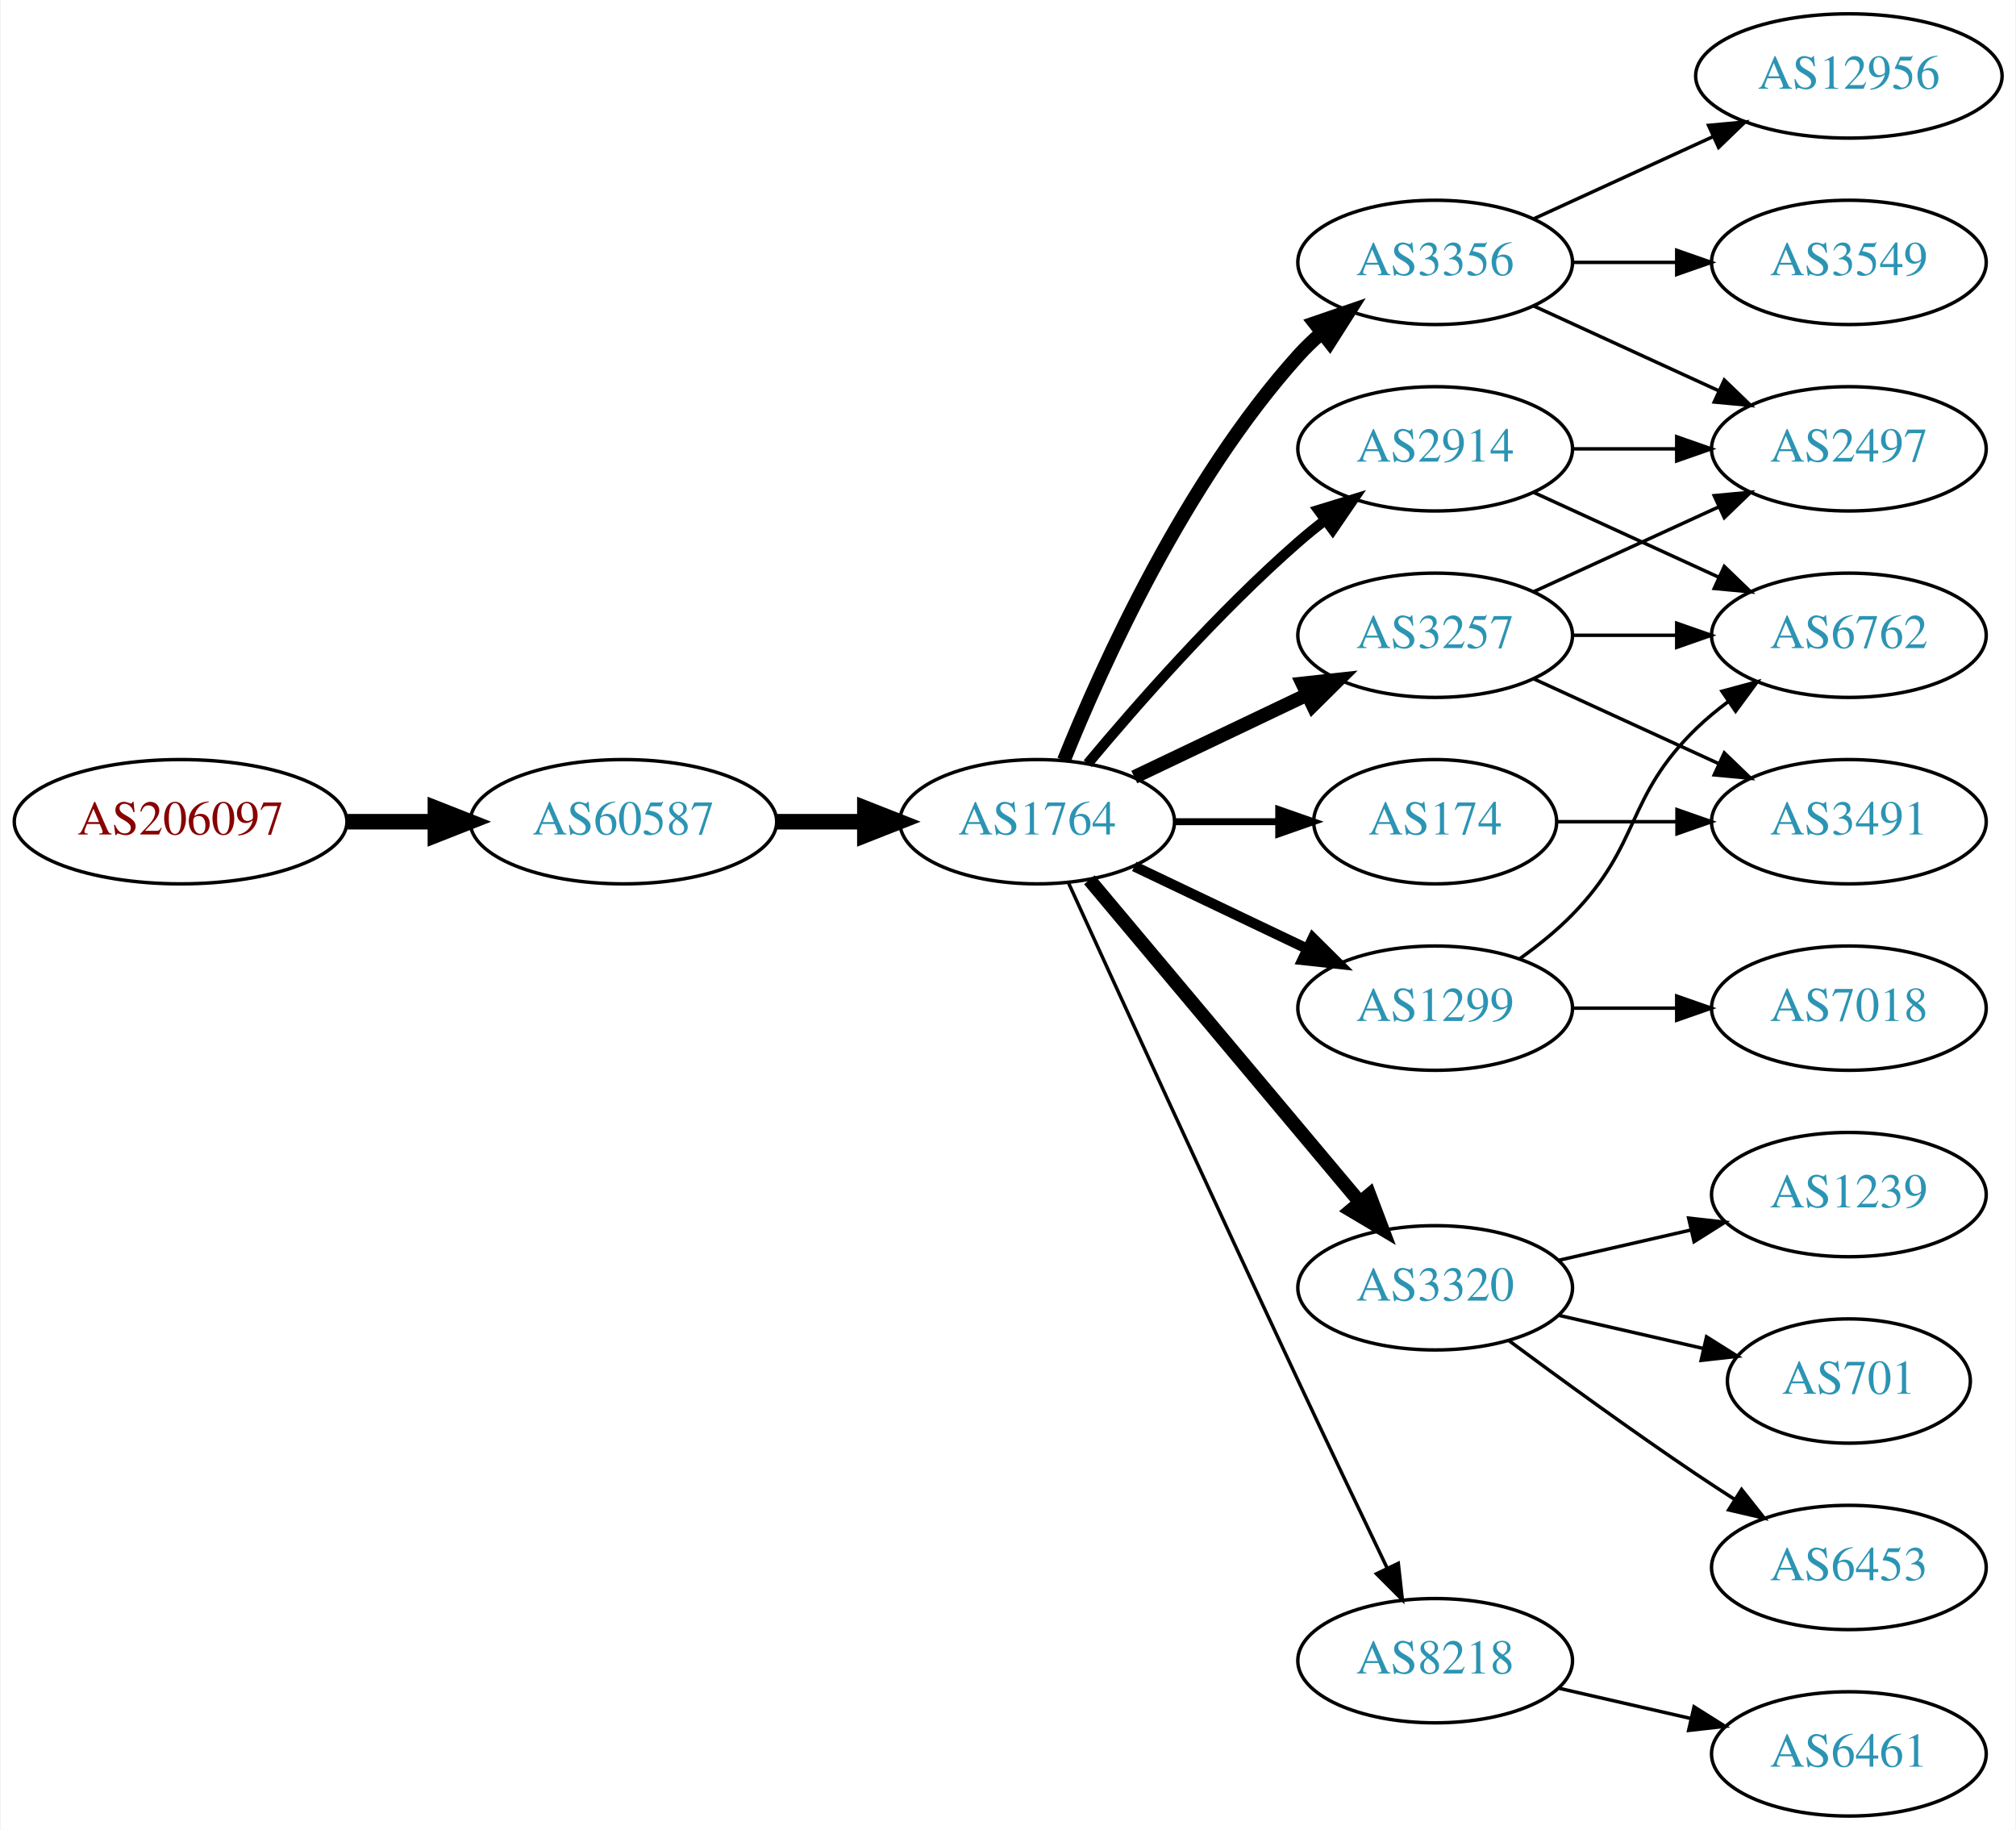
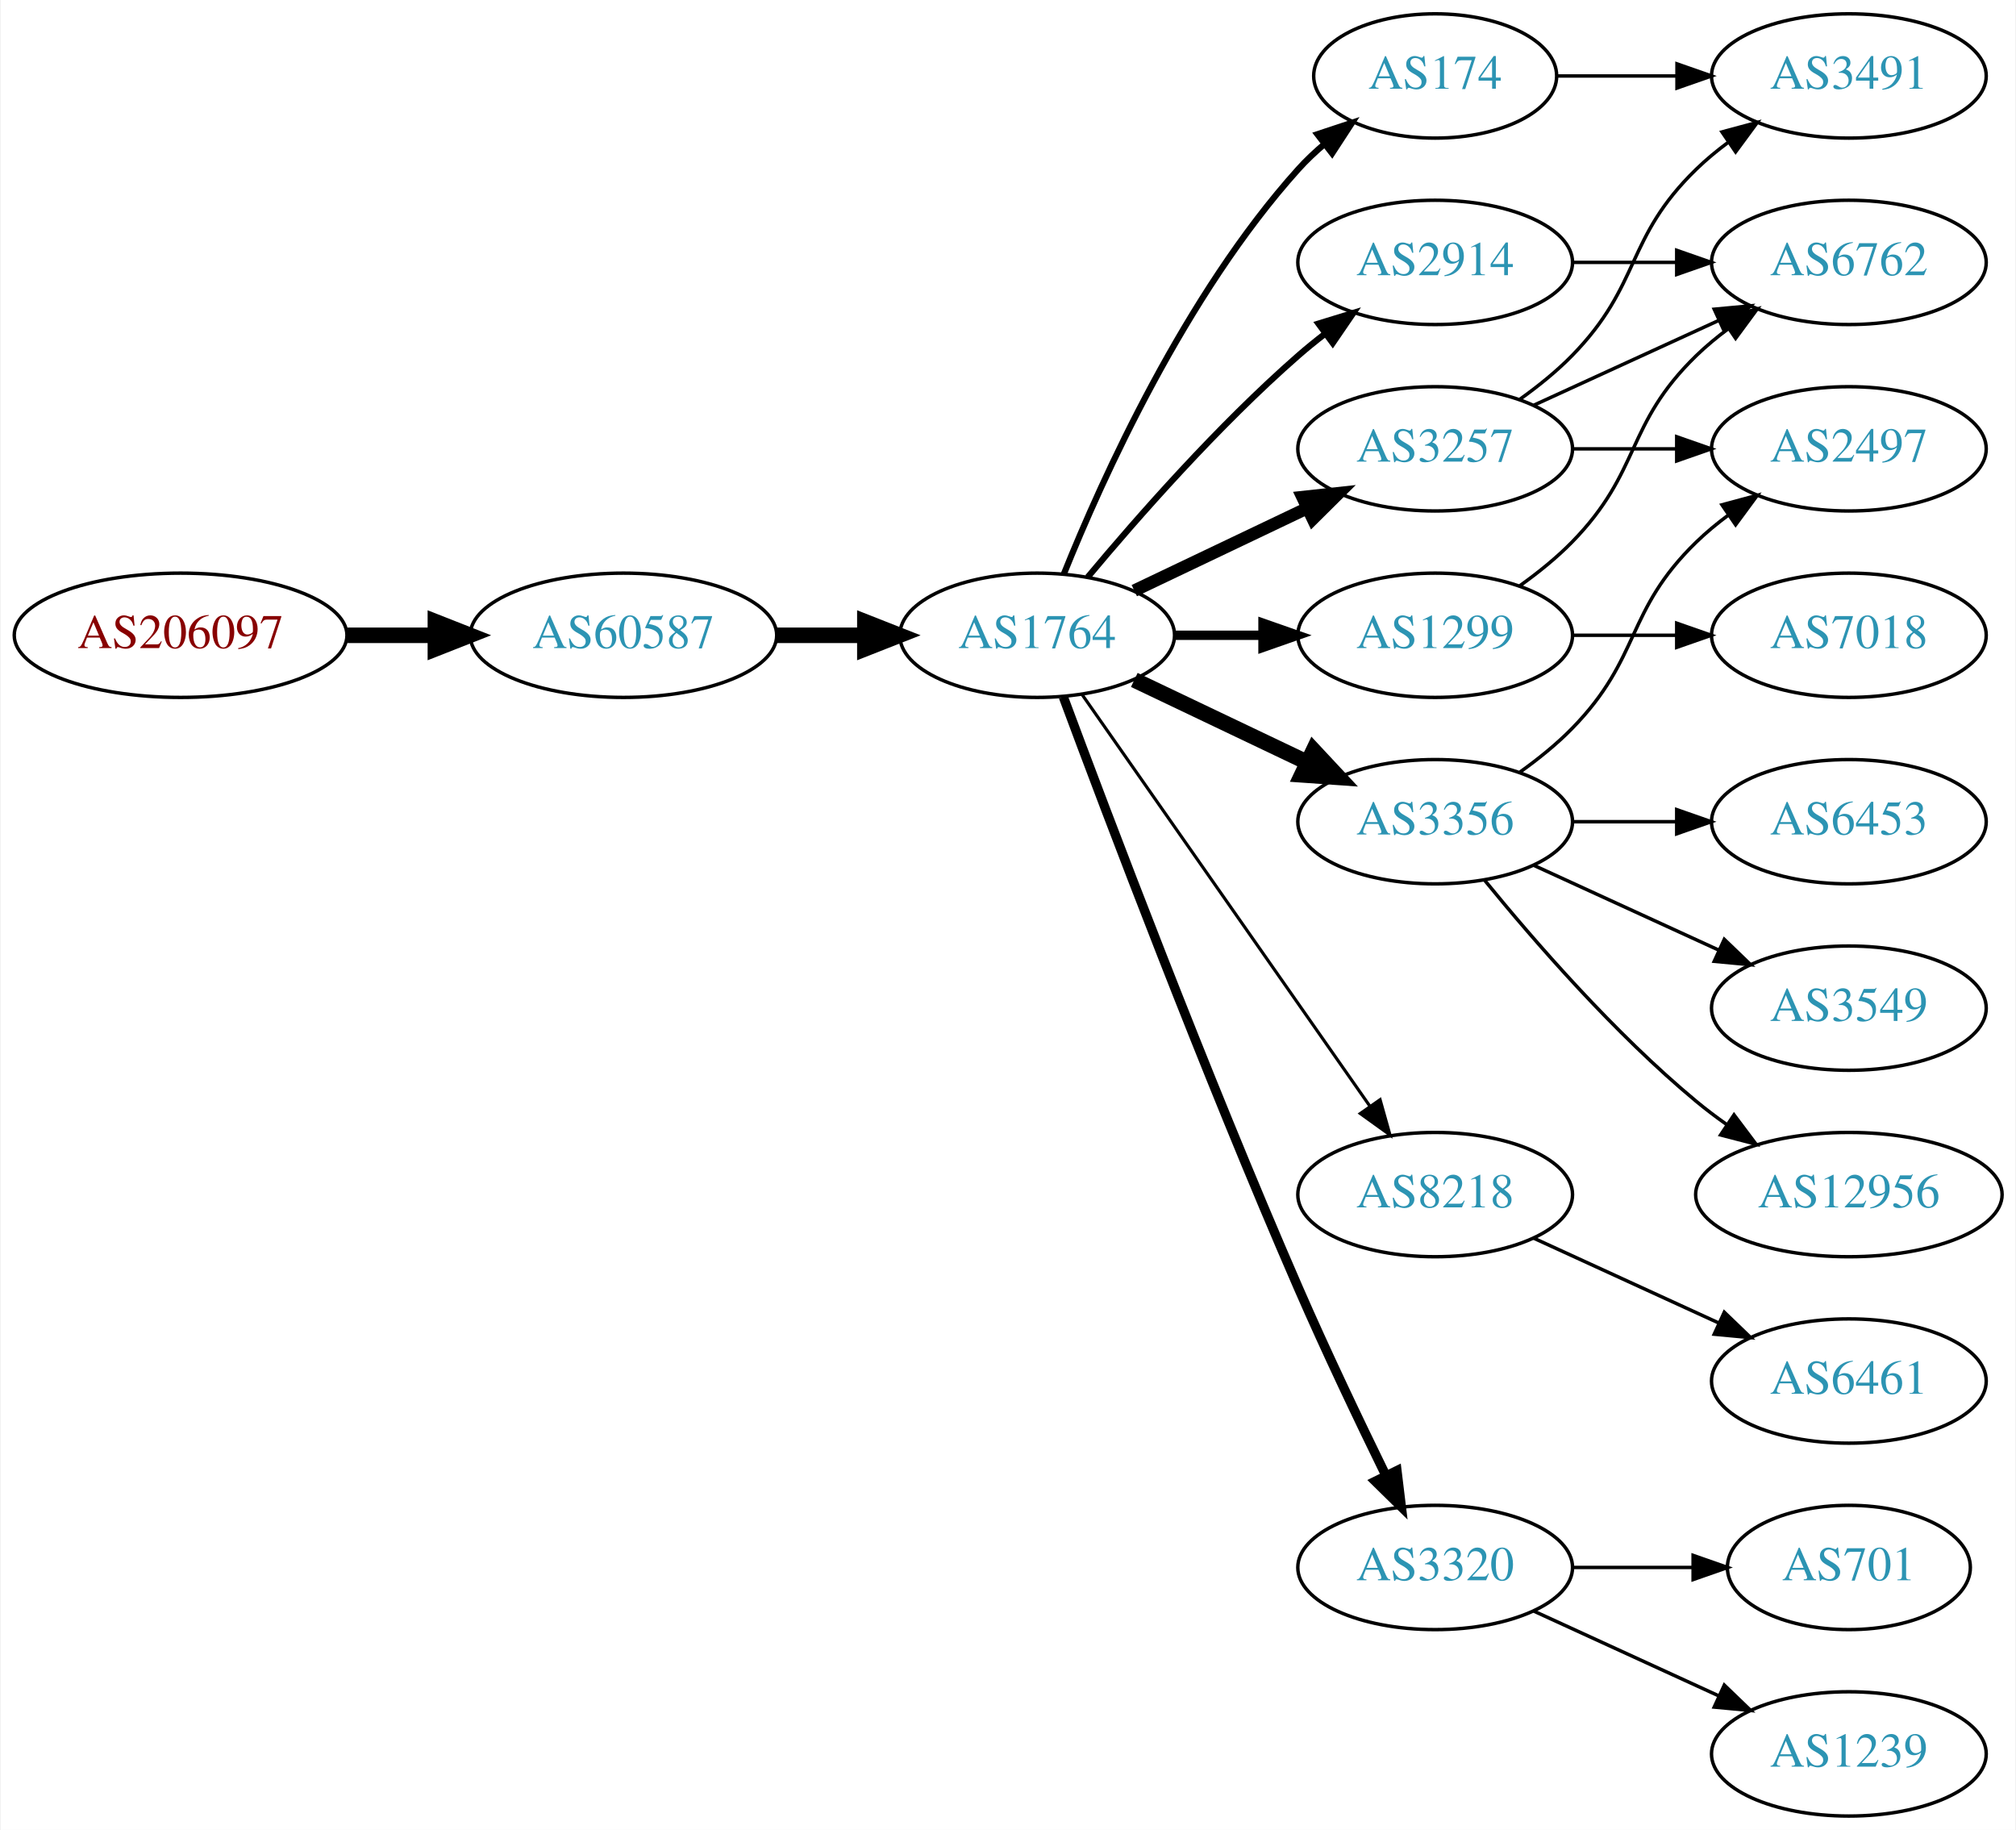
<svg xmlns="http://www.w3.org/2000/svg" xmlns:xlink="http://www.w3.org/1999/xlink" width="584pt" height="530pt" viewBox="0.00 0.00 583.56 530.00">
  <g id="graph0" class="graph" transform="scale(1 1) rotate(0) translate(4 526)">
    <polygon fill="white" stroke="none" points="-4,4 -4,-526 579.562,-526 579.562,4 -4,4" />
    <g id="node1" class="node">
      <g id="a_node1">
        <a xlink:href="/asn/206097" xlink:title="AS206097 ~ Martin Reisenhofer [AT]">
-           <ellipse fill="#ffffff" stroke="black" cx="48.096" cy="-288" rx="48.192" ry="18" />
-           <text text-anchor="middle" x="48.096" y="-284.3" font-family="Times,serif" font-size="14.00" fill="#880000">AS206097</text>
+           <ellipse fill="#ffffff" stroke="black" cx="48.096" cy="-342" rx="48.192" ry="18" />
+           <text text-anchor="middle" x="48.096" y="-338.3" font-family="Times,serif" font-size="14.00" fill="#880000">AS206097</text>
        </a>
      </g>
    </g>
    <g id="node2" class="node">
      <g id="a_node2">
        <a xlink:href="/asn/60587" xlink:title="AS60587 ~ XINON GmbH [AT]">
-           <ellipse fill="#ffffff" stroke="black" cx="176.388" cy="-288" rx="44.393" ry="18" />
-           <text text-anchor="middle" x="176.388" y="-284.3" font-family="Times,serif" font-size="14.00" fill="#2c94b3">AS60587</text>
+           <ellipse fill="#ffffff" stroke="black" cx="176.388" cy="-342" rx="44.393" ry="18" />
+           <text text-anchor="middle" x="176.388" y="-338.3" font-family="Times,serif" font-size="14.00" fill="#2c94b3">AS60587</text>
        </a>
      </g>
    </g>
    <g id="edge1" class="edge">
-       <path fill="none" stroke="black" stroke-width="4.5" d="M96.481,-288C104.742,-288 113.386,-288 121.799,-288" />
-       <polygon fill="black" stroke="black" stroke-width="4.5" points="121.904,-291.938 131.904,-288 121.904,-284.063 121.904,-291.938" />
+       <path fill="none" stroke="black" stroke-width="4.5" d="M96.481,-342C104.742,-342 113.386,-342 121.799,-342" />
+       <polygon fill="black" stroke="black" stroke-width="4.5" points="121.904,-345.938 131.904,-342 121.904,-338.063 121.904,-345.938" />
    </g>
    <g id="node3" class="node">
      <g id="a_node3">
        <a xlink:href="/asn/1764" xlink:title="AS1764 ~ NEXTLAYER-AS [AT]">
-           <ellipse fill="#ffffff" stroke="black" cx="296.23" cy="-288" rx="39.794" ry="18" />
-           <text text-anchor="middle" x="296.23" y="-284.3" font-family="Times,serif" font-size="14.00" fill="#2c94b3">AS1764</text>
+           <ellipse fill="#ffffff" stroke="black" cx="296.23" cy="-342" rx="39.794" ry="18" />
+           <text text-anchor="middle" x="296.23" y="-338.3" font-family="Times,serif" font-size="14.00" fill="#2c94b3">AS1764</text>
        </a>
      </g>
    </g>
    <g id="edge2" class="edge">
-       <path fill="none" stroke="black" stroke-width="4.5" d="M220.599,-288C228.911,-288 237.674,-288 246.156,-288" />
-       <polygon fill="black" stroke="black" stroke-width="4.5" points="246.315,-291.938 256.315,-288 246.315,-284.063 246.315,-291.938" />
+       <path fill="none" stroke="black" stroke-width="4.5" d="M220.599,-342C228.911,-342 237.674,-342 246.156,-342" />
+       <polygon fill="black" stroke="black" stroke-width="4.5" points="246.315,-345.938 256.315,-342 246.315,-338.063 246.315,-345.938" />
    </g>
    <g id="node4" class="node">
      <g id="a_node4">
-         <a xlink:href="/asn/2914" xlink:title="AS2914 ~ NTT America, Inc. [US]">
-           <ellipse fill="#ffffff" stroke="black" cx="411.523" cy="-396" rx="39.794" ry="18" />
-           <text text-anchor="middle" x="411.523" y="-392.3" font-family="Times,serif" font-size="14.00" fill="#2c94b3">AS2914</text>
+         <a xlink:href="/asn/174" xlink:title="AS174 ~ Cogent Communications [US]">
+           <ellipse fill="#ffffff" stroke="black" cx="411.523" cy="-504" rx="35.194" ry="18" />
+           <text text-anchor="middle" x="411.523" y="-500.3" font-family="Times,serif" font-size="14.00" fill="#2c94b3">AS174</text>
        </a>
      </g>
    </g>
    <g id="edge3" class="edge">
-       <path fill="none" stroke="black" stroke-width="3" d="M310.86,-304.817C325.143,-321.929 348.689,-348.745 371.877,-369 374.342,-371.154 376.981,-373.294 379.678,-375.372" />
-       <polygon fill="black" stroke="black" stroke-width="3" points="377.703,-378.264 387.832,-381.37 381.851,-372.625 377.703,-378.264" />
+       <path fill="none" stroke="black" stroke-width="1.8" d="M303.978,-359.787C315.029,-387.243 339.082,-440.578 371.877,-477 374.192,-479.572 376.797,-482.03 379.533,-484.343" />
+       <polygon fill="black" stroke="black" stroke-width="1.8" points="377.398,-487.117 387.456,-490.448 381.671,-481.572 377.398,-487.117" />
    </g>
    <g id="node5" class="node">
      <g id="a_node5">
-         <a xlink:href="/asn/3356" xlink:title="AS3356 ~ Level 3 Parent, LLC [US]">
+         <a xlink:href="/asn/2914" xlink:title="AS2914 ~ NTT America, Inc. [US]">
          <ellipse fill="#ffffff" stroke="black" cx="411.523" cy="-450" rx="39.794" ry="18" />
-           <text text-anchor="middle" x="411.523" y="-446.3" font-family="Times,serif" font-size="14.00" fill="#2c94b3">AS3356</text>
+           <text text-anchor="middle" x="411.523" y="-446.3" font-family="Times,serif" font-size="14.00" fill="#2c94b3">AS2914</text>
        </a>
      </g>
    </g>
    <g id="edge4" class="edge">
-       <path fill="none" stroke="black" stroke-width="4" d="M303.978,-305.787C315.029,-333.243 339.082,-386.578 371.877,-423 373.879,-425.224 376.098,-427.363 378.43,-429.397" />
-       <polygon fill="black" stroke="black" stroke-width="4" points="376.628,-432.433 386.649,-435.873 380.961,-426.935 376.628,-432.433" />
+       <path fill="none" stroke="black" stroke-width="1.8" d="M310.86,-358.817C325.143,-375.929 348.689,-402.745 371.877,-423 374.342,-425.154 376.981,-427.294 379.678,-429.372" />
+       <polygon fill="black" stroke="black" stroke-width="1.8" points="377.703,-432.264 387.832,-435.37 381.851,-426.625 377.703,-432.264" />
    </g>
    <g id="node6" class="node">
      <g id="a_node6">
-         <a xlink:href="/asn/174" xlink:title="AS174 ~ Cogent Communications [US]">
-           <ellipse fill="#ffffff" stroke="black" cx="411.523" cy="-288" rx="35.194" ry="18" />
-           <text text-anchor="middle" x="411.523" y="-284.3" font-family="Times,serif" font-size="14.00" fill="#2c94b3">AS174</text>
+         <a xlink:href="/asn/8218" xlink:title="AS8218 ~ legacy Neotelecoms [FR]">
+           <ellipse fill="#ffffff" stroke="black" cx="411.523" cy="-180" rx="39.794" ry="18" />
+           <text text-anchor="middle" x="411.523" y="-176.3" font-family="Times,serif" font-size="14.00" fill="#2c94b3">AS8218</text>
        </a>
      </g>
    </g>
    <g id="edge5" class="edge">
-       <path fill="none" stroke="black" stroke-width="2" d="M335.902,-288C345.608,-288 356.098,-288 366.061,-288" />
-       <polygon fill="black" stroke="black" stroke-width="2" points="366.198,-291.5 376.198,-288 366.198,-284.5 366.198,-291.5" />
+       <path fill="none" stroke="black" stroke-width="0.9" d="M309.14,-324.969C329.062,-296.483 369.252,-239.015 392.602,-205.626" />
+       <polygon fill="black" stroke="black" stroke-width="0.9" points="395.569,-207.491 398.431,-197.29 389.832,-203.479 395.569,-207.491" />
    </g>
    <g id="node7" class="node">
      <g id="a_node7">
-         <a xlink:href="/asn/1299" xlink:title="AS1299 ~ Telia Carrier [EU]">
-           <ellipse fill="#ffffff" stroke="black" cx="411.523" cy="-234" rx="39.794" ry="18" />
-           <text text-anchor="middle" x="411.523" y="-230.3" font-family="Times,serif" font-size="14.00" fill="#2c94b3">AS1299</text>
+         <a xlink:href="/asn/3356" xlink:title="AS3356 ~ Level 3 Parent, LLC [US]">
+           <ellipse fill="#ffffff" stroke="black" cx="411.523" cy="-288" rx="39.794" ry="18" />
+           <text text-anchor="middle" x="411.523" y="-284.3" font-family="Times,serif" font-size="14.00" fill="#2c94b3">AS3356</text>
        </a>
      </g>
    </g>
    <g id="edge6" class="edge">
-       <path fill="none" stroke="black" stroke-width="3" d="M324.367,-275.066C339.361,-267.919 358.182,-258.948 374.405,-251.215" />
-       <polygon fill="black" stroke="black" stroke-width="3" points="376.087,-254.291 383.608,-246.829 373.075,-247.972 376.087,-254.291" />
+       <path fill="none" stroke="black" stroke-width="4.5" d="M324.367,-329.066C339.361,-321.919 358.182,-312.948 374.405,-305.215" />
+       <polygon fill="black" stroke="black" stroke-width="4.5" points="376.275,-308.686 383.608,-300.829 372.887,-301.577 376.275,-308.686" />
    </g>
    <g id="node8" class="node">
      <g id="a_node8">
-         <a xlink:href="/asn/3257" xlink:title="AS3257 ~ GTT [DE]">
+         <a xlink:href="/asn/1299" xlink:title="AS1299 ~ Telia Carrier [EU]">
          <ellipse fill="#ffffff" stroke="black" cx="411.523" cy="-342" rx="39.794" ry="18" />
-           <text text-anchor="middle" x="411.523" y="-338.3" font-family="Times,serif" font-size="14.00" fill="#2c94b3">AS3257</text>
+           <text text-anchor="middle" x="411.523" y="-338.3" font-family="Times,serif" font-size="14.00" fill="#2c94b3">AS1299</text>
        </a>
      </g>
    </g>
    <g id="edge7" class="edge">
-       <path fill="none" stroke="black" stroke-width="4" d="M324.367,-300.934C339.361,-308.081 358.182,-317.052 374.405,-324.785" />
-       <polygon fill="black" stroke="black" stroke-width="4" points="373.075,-328.028 383.608,-329.171 376.087,-321.709 373.075,-328.028" />
+       <path fill="none" stroke="black" stroke-width="2.7" d="M335.902,-342C344.105,-342 352.869,-342 361.401,-342" />
+       <polygon fill="black" stroke="black" stroke-width="2.7" points="361.641,-345.5 371.641,-342 361.641,-338.5 361.641,-345.5" />
    </g>
    <g id="node9" class="node">
      <g id="a_node9">
        <a xlink:href="/asn/3320" xlink:title="AS3320 ~ DTAG [DE]">
-           <ellipse fill="#ffffff" stroke="black" cx="411.523" cy="-153" rx="39.794" ry="18" />
-           <text text-anchor="middle" x="411.523" y="-149.3" font-family="Times,serif" font-size="14.00" fill="#2c94b3">AS3320</text>
+           <ellipse fill="#ffffff" stroke="black" cx="411.523" cy="-72" rx="39.794" ry="18" />
+           <text text-anchor="middle" x="411.523" y="-68.3" font-family="Times,serif" font-size="14.00" fill="#2c94b3">AS3320</text>
        </a>
      </g>
    </g>
    <g id="edge8" class="edge">
-       <path fill="none" stroke="black" stroke-width="4" d="M311.35,-271.175C331.024,-247.731 366.828,-205.066 389.607,-177.924" />
-       <polygon fill="black" stroke="black" stroke-width="4" points="392.478,-179.947 396.226,-170.037 387.116,-175.447 392.478,-179.947" />
+       <path fill="none" stroke="black" stroke-width="2.7" d="M303.823,-324.113C316.367,-290.364 344.835,-215.104 371.877,-153 379.861,-134.663 389.554,-114.351 397.236,-98.654" />
+       <polygon fill="black" stroke="black" stroke-width="2.7" points="400.448,-100.053 401.725,-89.536 394.168,-96.961 400.448,-100.053" />
    </g>
    <g id="node10" class="node">
      <g id="a_node10">
-         <a xlink:href="/asn/8218" xlink:title="AS8218 ~ legacy Neotelecoms [FR]">
-           <ellipse fill="#ffffff" stroke="black" cx="411.523" cy="-45" rx="39.794" ry="18" />
-           <text text-anchor="middle" x="411.523" y="-41.3" font-family="Times,serif" font-size="14.00" fill="#2c94b3">AS8218</text>
+         <a xlink:href="/asn/3257" xlink:title="AS3257 ~ GTT [DE]">
+           <ellipse fill="#ffffff" stroke="black" cx="411.523" cy="-396" rx="39.794" ry="18" />
+           <text text-anchor="middle" x="411.523" y="-392.3" font-family="Times,serif" font-size="14.00" fill="#2c94b3">AS3257</text>
        </a>
      </g>
    </g>
    <g id="edge9" class="edge">
-       <path fill="none" stroke="black" d="M305.217,-270.464C318.793,-240.704 347.291,-178.43 371.877,-126 380.368,-107.892 390.06,-87.579 397.614,-71.825" />
-       <polygon fill="black" stroke="black" points="400.839,-73.195 402.011,-62.665 394.528,-70.165 400.839,-73.195" />
+       <path fill="none" stroke="black" stroke-width="3.6" d="M324.367,-354.934C339.361,-362.081 358.182,-371.052 374.405,-378.785" />
+       <polygon fill="black" stroke="black" stroke-width="3.6" points="373.075,-382.028 383.608,-383.171 376.087,-375.709 373.075,-382.028" />
    </g>
    <g id="node12" class="node">
      <g id="a_node12">
+         <a xlink:href="/asn/3491" xlink:title="AS3491 ~ PCCW Global, Inc. [US]">
+           <ellipse fill="#ffffff" stroke="black" cx="531.366" cy="-504" rx="39.794" ry="18" />
+           <text text-anchor="middle" x="531.366" y="-500.3" font-family="Times,serif" font-size="14.00" fill="#2c94b3">AS3491</text>
+         </a>
+       </g>
+     </g>
+     <g id="edge11" class="edge">
+       <path fill="none" stroke="black" d="M446.925,-504C457.749,-504 469.916,-504 481.543,-504" />
+       <polygon fill="black" stroke="black" points="481.574,-507.5 491.574,-504 481.574,-500.5 481.574,-507.5" />
+     </g>
+     <g id="node11" class="node">
+       <g id="a_node11">
+         <a xlink:href="/asn/6762" xlink:title="AS6762 ~ TELECOM ITALIA SPARKLE S.p.A. [IT]">
+           <ellipse fill="#ffffff" stroke="black" cx="531.366" cy="-450" rx="39.794" ry="18" />
+           <text text-anchor="middle" x="531.366" y="-446.3" font-family="Times,serif" font-size="14.00" fill="#2c94b3">AS6762</text>
+         </a>
+       </g>
+     </g>
+     <g id="edge10" class="edge">
+       <path fill="none" stroke="black" d="M451.436,-450C460.989,-450 471.339,-450 481.301,-450" />
+       <polygon fill="black" stroke="black" points="481.494,-453.5 491.494,-450 481.494,-446.5 481.494,-453.5" />
+     </g>
+     <g id="node13" class="node">
+       <g id="a_node13">
+         <a xlink:href="/asn/6461" xlink:title="AS6461 ~ Zayo Bandwidth [US]">
+           <ellipse fill="#ffffff" stroke="black" cx="531.366" cy="-126" rx="39.794" ry="18" />
+           <text text-anchor="middle" x="531.366" y="-122.3" font-family="Times,serif" font-size="14.00" fill="#2c94b3">AS6461</text>
+         </a>
+       </g>
+     </g>
+     <g id="edge12" class="edge">
+       <path fill="none" stroke="black" d="M440.152,-167.339C456.109,-160.027 476.379,-150.739 493.662,-142.819" />
+       <polygon fill="black" stroke="black" points="495.277,-145.929 502.91,-138.581 492.361,-139.565 495.277,-145.929" />
+     </g>
+     <g id="node15" class="node">
+       <g id="a_node15">
+         <a xlink:href="/asn/6453" xlink:title="AS6453 ~ TATA COMMUNICATIONS (AMERICA) INC [US]">
+           <ellipse fill="#ffffff" stroke="black" cx="531.366" cy="-288" rx="39.794" ry="18" />
+           <text text-anchor="middle" x="531.366" y="-284.3" font-family="Times,serif" font-size="14.00" fill="#2c94b3">AS6453</text>
+         </a>
+       </g>
+     </g>
+     <g id="edge15" class="edge">
+       <path fill="none" stroke="black" d="M451.436,-288C460.989,-288 471.339,-288 481.301,-288" />
+       <polygon fill="black" stroke="black" points="481.494,-291.5 491.494,-288 481.494,-284.5 481.494,-291.5" />
+     </g>
+     <g id="node16" class="node">
+       <g id="a_node16">
        <a xlink:href="/asn/2497" xlink:title="AS2497 ~ Internet Initiative Japan Inc. [JP]">
          <ellipse fill="#ffffff" stroke="black" cx="531.366" cy="-396" rx="39.794" ry="18" />
          <text text-anchor="middle" x="531.366" y="-392.3" font-family="Times,serif" font-size="14.00" fill="#2c94b3">AS2497</text>
        </a>
      </g>
    </g>
+     <g id="edge16" class="edge">
+       <path fill="none" stroke="black" d="M436.117,-302.389C441.373,-306.148 446.705,-310.437 451.17,-315 471.342,-335.617 466.476,-348.906 487.17,-369 490.015,-371.763 493.189,-374.386 496.489,-376.834" />
+       <polygon fill="black" stroke="black" points="494.605,-379.786 504.837,-382.538 498.554,-374.006 494.605,-379.786" />
+     </g>
+     <g id="node17" class="node">
+       <g id="a_node17">
+         <a xlink:href="/asn/3549" xlink:title="AS3549 ~ Level 3 Parent, LLC [US]">
+           <ellipse fill="#ffffff" stroke="black" cx="531.366" cy="-234" rx="39.794" ry="18" />
+           <text text-anchor="middle" x="531.366" y="-230.3" font-family="Times,serif" font-size="14.00" fill="#2c94b3">AS3549</text>
+         </a>
+       </g>
+     </g>
+     <g id="edge17" class="edge">
+       <path fill="none" stroke="black" d="M440.152,-275.339C456.109,-268.027 476.379,-258.739 493.662,-250.819" />
+       <polygon fill="black" stroke="black" points="495.277,-253.929 502.91,-246.581 492.361,-247.565 495.277,-253.929" />
+     </g>
+     <g id="node18" class="node">
+       <g id="a_node18">
+         <a xlink:href="/asn/12956" xlink:title="AS12956 ~ TELXIUS [ES]">
+           <ellipse fill="#ffffff" stroke="black" cx="531.366" cy="-180" rx="44.393" ry="18" />
+           <text text-anchor="middle" x="531.366" y="-176.3" font-family="Times,serif" font-size="14.00" fill="#2c94b3">AS12956</text>
+         </a>
+       </g>
+     </g>
+     <g id="edge18" class="edge">
+       <path fill="none" stroke="black" d="M425.942,-270.935C440.057,-253.625 463.471,-226.655 487.17,-207 489.907,-204.729 492.851,-202.506 495.868,-200.37" />
+       <polygon fill="black" stroke="black" points="498.094,-203.092 504.457,-194.621 494.2,-197.275 498.094,-203.092" />
+     </g>
+     <g id="edge13" class="edge">
+       <path fill="none" stroke="black" d="M436.117,-356.389C441.373,-360.148 446.705,-364.437 451.17,-369 471.342,-389.617 466.476,-402.906 487.17,-423 490.015,-425.763 493.189,-428.386 496.489,-430.834" />
+       <polygon fill="black" stroke="black" points="494.605,-433.786 504.837,-436.538 498.554,-428.006 494.605,-433.786" />
+     </g>
+     <g id="node14" class="node">
+       <g id="a_node14">
+         <a xlink:href="/asn/7018" xlink:title="AS7018 ~ AT&amp;T Services, Inc. [US]">
+           <ellipse fill="#ffffff" stroke="black" cx="531.366" cy="-342" rx="39.794" ry="18" />
+           <text text-anchor="middle" x="531.366" y="-338.3" font-family="Times,serif" font-size="14.00" fill="#2c94b3">AS7018</text>
+         </a>
+       </g>
+     </g>
+     <g id="edge14" class="edge">
+       <path fill="none" stroke="black" d="M451.436,-342C460.989,-342 471.339,-342 481.301,-342" />
+       <polygon fill="black" stroke="black" points="481.494,-345.5 491.494,-342 481.494,-338.5 481.494,-345.5" />
+     </g>
+     <g id="node19" class="node">
+       <g id="a_node19">
+         <a xlink:href="/asn/701" xlink:title="AS701 ~ UUNET [US]">
+           <ellipse fill="#ffffff" stroke="black" cx="531.366" cy="-72" rx="35.194" ry="18" />
+           <text text-anchor="middle" x="531.366" y="-68.3" font-family="Times,serif" font-size="14.00" fill="#2c94b3">AS701</text>
+         </a>
+       </g>
+     </g>
+     <g id="edge19" class="edge">
+       <path fill="none" stroke="black" d="M451.436,-72C462.523,-72 474.682,-72 486.064,-72" />
+       <polygon fill="black" stroke="black" points="486.246,-75.5 496.246,-72 486.246,-68.5 486.246,-75.5" />
+     </g>
+     <g id="node20" class="node">
+       <g id="a_node20">
+         <a xlink:href="/asn/1239" xlink:title="AS1239 ~ Sprint [US]">
+           <ellipse fill="#ffffff" stroke="black" cx="531.366" cy="-18" rx="39.794" ry="18" />
+           <text text-anchor="middle" x="531.366" y="-14.3" font-family="Times,serif" font-size="14.00" fill="#2c94b3">AS1239</text>
+         </a>
+       </g>
+     </g>
+     <g id="edge20" class="edge">
+       <path fill="none" stroke="black" d="M440.152,-59.339C456.109,-52.027 476.379,-42.739 493.662,-34.819" />
+       <polygon fill="black" stroke="black" points="495.277,-37.929 502.91,-30.581 492.361,-31.565 495.277,-37.929" />
+     </g>
+     <g id="edge23" class="edge">
+       <path fill="none" stroke="black" d="M440.152,-408.661C456.109,-415.973 476.379,-425.261 493.662,-433.181" />
+       <polygon fill="black" stroke="black" points="492.361,-436.435 502.91,-437.419 495.277,-430.071 492.361,-436.435" />
+     </g>
+     <g id="edge21" class="edge">
+       <path fill="none" stroke="black" d="M436.117,-410.389C441.373,-414.148 446.705,-418.437 451.17,-423 471.342,-443.617 466.476,-456.906 487.17,-477 490.015,-479.763 493.189,-482.386 496.489,-484.834" />
+       <polygon fill="black" stroke="black" points="494.605,-487.786 504.837,-490.538 498.554,-482.006 494.605,-487.786" />
+     </g>
    <g id="edge22" class="edge">
      <path fill="none" stroke="black" d="M451.436,-396C460.989,-396 471.339,-396 481.301,-396" />
      <polygon fill="black" stroke="black" points="481.494,-399.5 491.494,-396 481.494,-392.5 481.494,-399.5" />
    </g>
-     <g id="node15" class="node">
-       <g id="a_node15">
-         <a xlink:href="/asn/6762" xlink:title="AS6762 ~ TELECOM ITALIA SPARKLE S.p.A. [IT]">
-           <ellipse fill="#ffffff" stroke="black" cx="531.366" cy="-342" rx="39.794" ry="18" />
-           <text text-anchor="middle" x="531.366" y="-338.3" font-family="Times,serif" font-size="14.00" fill="#2c94b3">AS6762</text>
-         </a>
-       </g>
-     </g>
-     <g id="edge23" class="edge">
-       <path fill="none" stroke="black" d="M440.152,-383.339C456.109,-376.027 476.379,-366.739 493.662,-358.819" />
-       <polygon fill="black" stroke="black" points="495.277,-361.929 502.91,-354.581 492.361,-355.565 495.277,-361.929" />
-     </g>
-     <g id="node11" class="node">
-       <g id="a_node11">
-         <a xlink:href="/asn/12956" xlink:title="AS12956 ~ TELXIUS [ES]">
-           <ellipse fill="#ffffff" stroke="black" cx="531.366" cy="-504" rx="44.393" ry="18" />
-           <text text-anchor="middle" x="531.366" y="-500.3" font-family="Times,serif" font-size="14.00" fill="#2c94b3">AS12956</text>
-         </a>
-       </g>
-     </g>
-     <g id="edge10" class="edge">
-       <path fill="none" stroke="black" d="M440.152,-462.661C455.65,-469.762 475.216,-478.728 492.163,-486.494" />
-       <polygon fill="black" stroke="black" points="490.716,-489.681 501.266,-490.665 493.633,-483.317 490.716,-489.681" />
-     </g>
-     <g id="edge11" class="edge">
-       <path fill="none" stroke="black" d="M440.152,-437.339C456.109,-430.027 476.379,-420.739 493.662,-412.819" />
-       <polygon fill="black" stroke="black" points="495.277,-415.929 502.91,-408.581 492.361,-409.565 495.277,-415.929" />
-     </g>
-     <g id="node13" class="node">
-       <g id="a_node13">
-         <a xlink:href="/asn/3549" xlink:title="AS3549 ~ Level 3 Parent, LLC [US]">
-           <ellipse fill="#ffffff" stroke="black" cx="531.366" cy="-450" rx="39.794" ry="18" />
-           <text text-anchor="middle" x="531.366" y="-446.3" font-family="Times,serif" font-size="14.00" fill="#2c94b3">AS3549</text>
-         </a>
-       </g>
-     </g>
-     <g id="edge12" class="edge">
-       <path fill="none" stroke="black" d="M451.436,-450C460.989,-450 471.339,-450 481.301,-450" />
-       <polygon fill="black" stroke="black" points="481.494,-453.5 491.494,-450 481.494,-446.5 481.494,-453.5" />
-     </g>
-     <g id="node16" class="node">
-       <g id="a_node16">
-         <a xlink:href="/asn/3491" xlink:title="AS3491 ~ PCCW Global, Inc. [US]">
-           <ellipse fill="#ffffff" stroke="black" cx="531.366" cy="-288" rx="39.794" ry="18" />
-           <text text-anchor="middle" x="531.366" y="-284.3" font-family="Times,serif" font-size="14.00" fill="#2c94b3">AS3491</text>
-         </a>
-       </g>
-     </g>
-     <g id="edge15" class="edge">
-       <path fill="none" stroke="black" d="M446.925,-288C457.749,-288 469.916,-288 481.543,-288" />
-       <polygon fill="black" stroke="black" points="481.574,-291.5 491.574,-288 481.574,-284.5 481.574,-291.5" />
-     </g>
-     <g id="node14" class="node">
-       <g id="a_node14">
-         <a xlink:href="/asn/7018" xlink:title="AS7018 ~ AT&amp;T Services, Inc. [US]">
-           <ellipse fill="#ffffff" stroke="black" cx="531.366" cy="-234" rx="39.794" ry="18" />
-           <text text-anchor="middle" x="531.366" y="-230.3" font-family="Times,serif" font-size="14.00" fill="#2c94b3">AS7018</text>
-         </a>
-       </g>
-     </g>
-     <g id="edge13" class="edge">
-       <path fill="none" stroke="black" d="M451.436,-234C460.989,-234 471.339,-234 481.301,-234" />
-       <polygon fill="black" stroke="black" points="481.494,-237.5 491.494,-234 481.494,-230.5 481.494,-237.5" />
-     </g>
-     <g id="edge14" class="edge">
-       <path fill="none" stroke="black" d="M436.117,-248.389C441.373,-252.148 446.705,-256.437 451.17,-261 471.342,-281.617 466.476,-294.906 487.17,-315 490.015,-317.763 493.189,-320.386 496.489,-322.834" />
-       <polygon fill="black" stroke="black" points="494.605,-325.786 504.837,-328.538 498.554,-320.006 494.605,-325.786" />
-     </g>
-     <g id="edge18" class="edge">
-       <path fill="none" stroke="black" d="M440.152,-354.661C456.109,-361.973 476.379,-371.261 493.662,-379.181" />
-       <polygon fill="black" stroke="black" points="492.361,-382.435 502.91,-383.419 495.277,-376.071 492.361,-382.435" />
-     </g>
-     <g id="edge16" class="edge">
-       <path fill="none" stroke="black" d="M451.436,-342C460.989,-342 471.339,-342 481.301,-342" />
-       <polygon fill="black" stroke="black" points="481.494,-345.5 491.494,-342 481.494,-338.5 481.494,-345.5" />
-     </g>
-     <g id="edge17" class="edge">
-       <path fill="none" stroke="black" d="M440.152,-329.339C456.109,-322.027 476.379,-312.739 493.662,-304.819" />
-       <polygon fill="black" stroke="black" points="495.277,-307.929 502.91,-300.581 492.361,-301.565 495.277,-307.929" />
-     </g>
-     <g id="node17" class="node">
-       <g id="a_node17">
-         <a xlink:href="/asn/1239" xlink:title="AS1239 ~ Sprint [US]">
-           <ellipse fill="#ffffff" stroke="black" cx="531.366" cy="-180" rx="39.794" ry="18" />
-           <text text-anchor="middle" x="531.366" y="-176.3" font-family="Times,serif" font-size="14.00" fill="#2c94b3">AS1239</text>
-         </a>
-       </g>
-     </g>
-     <g id="edge19" class="edge">
-       <path fill="none" stroke="black" d="M447.242,-160.955C459.242,-163.704 472.863,-166.825 485.556,-169.733" />
-       <polygon fill="black" stroke="black" points="484.958,-173.187 495.487,-172.009 486.522,-166.364 484.958,-173.187" />
-     </g>
-     <g id="node18" class="node">
-       <g id="a_node18">
-         <a xlink:href="/asn/701" xlink:title="AS701 ~ UUNET [US]">
-           <ellipse fill="#ffffff" stroke="black" cx="531.366" cy="-126" rx="35.194" ry="18" />
-           <text text-anchor="middle" x="531.366" y="-122.3" font-family="Times,serif" font-size="14.00" fill="#2c94b3">AS701</text>
-         </a>
-       </g>
-     </g>
-     <g id="edge20" class="edge">
-       <path fill="none" stroke="black" d="M447.242,-145.045C460.335,-142.045 475.357,-138.604 488.998,-135.478" />
-       <polygon fill="black" stroke="black" points="490.139,-138.807 499.105,-133.162 488.576,-131.984 490.139,-138.807" />
-     </g>
-     <g id="node19" class="node">
-       <g id="a_node19">
-         <a xlink:href="/asn/6453" xlink:title="AS6453 ~ TATA COMMUNICATIONS (AMERICA) INC [US]">
-           <ellipse fill="#ffffff" stroke="black" cx="531.366" cy="-72" rx="39.794" ry="18" />
-           <text text-anchor="middle" x="531.366" y="-68.3" font-family="Times,serif" font-size="14.00" fill="#2c94b3">AS6453</text>
-         </a>
-       </g>
-     </g>
-     <g id="edge21" class="edge">
-       <path fill="none" stroke="black" d="M432.853,-137.723C447.716,-126.696 468.46,-111.593 487.17,-99 490.719,-96.611 494.469,-94.161 498.217,-91.758" />
-       <polygon fill="black" stroke="black" points="500.285,-94.591 506.866,-86.288 496.544,-88.675 500.285,-94.591" />
-     </g>
-     <g id="node20" class="node">
-       <g id="a_node20">
-         <a xlink:href="/asn/6461" xlink:title="AS6461 ~ Zayo Bandwidth [US]">
-           <ellipse fill="#ffffff" stroke="black" cx="531.366" cy="-18" rx="39.794" ry="18" />
-           <text text-anchor="middle" x="531.366" y="-14.3" font-family="Times,serif" font-size="14.00" fill="#2c94b3">AS6461</text>
-         </a>
-       </g>
-     </g>
-     <g id="edge24" class="edge">
-       <path fill="none" stroke="black" d="M447.242,-37.045C459.242,-34.296 472.863,-31.175 485.556,-28.267" />
-       <polygon fill="black" stroke="black" points="486.522,-31.636 495.487,-25.991 484.958,-24.813 486.522,-31.636" />
-     </g>
  </g>
</svg>
